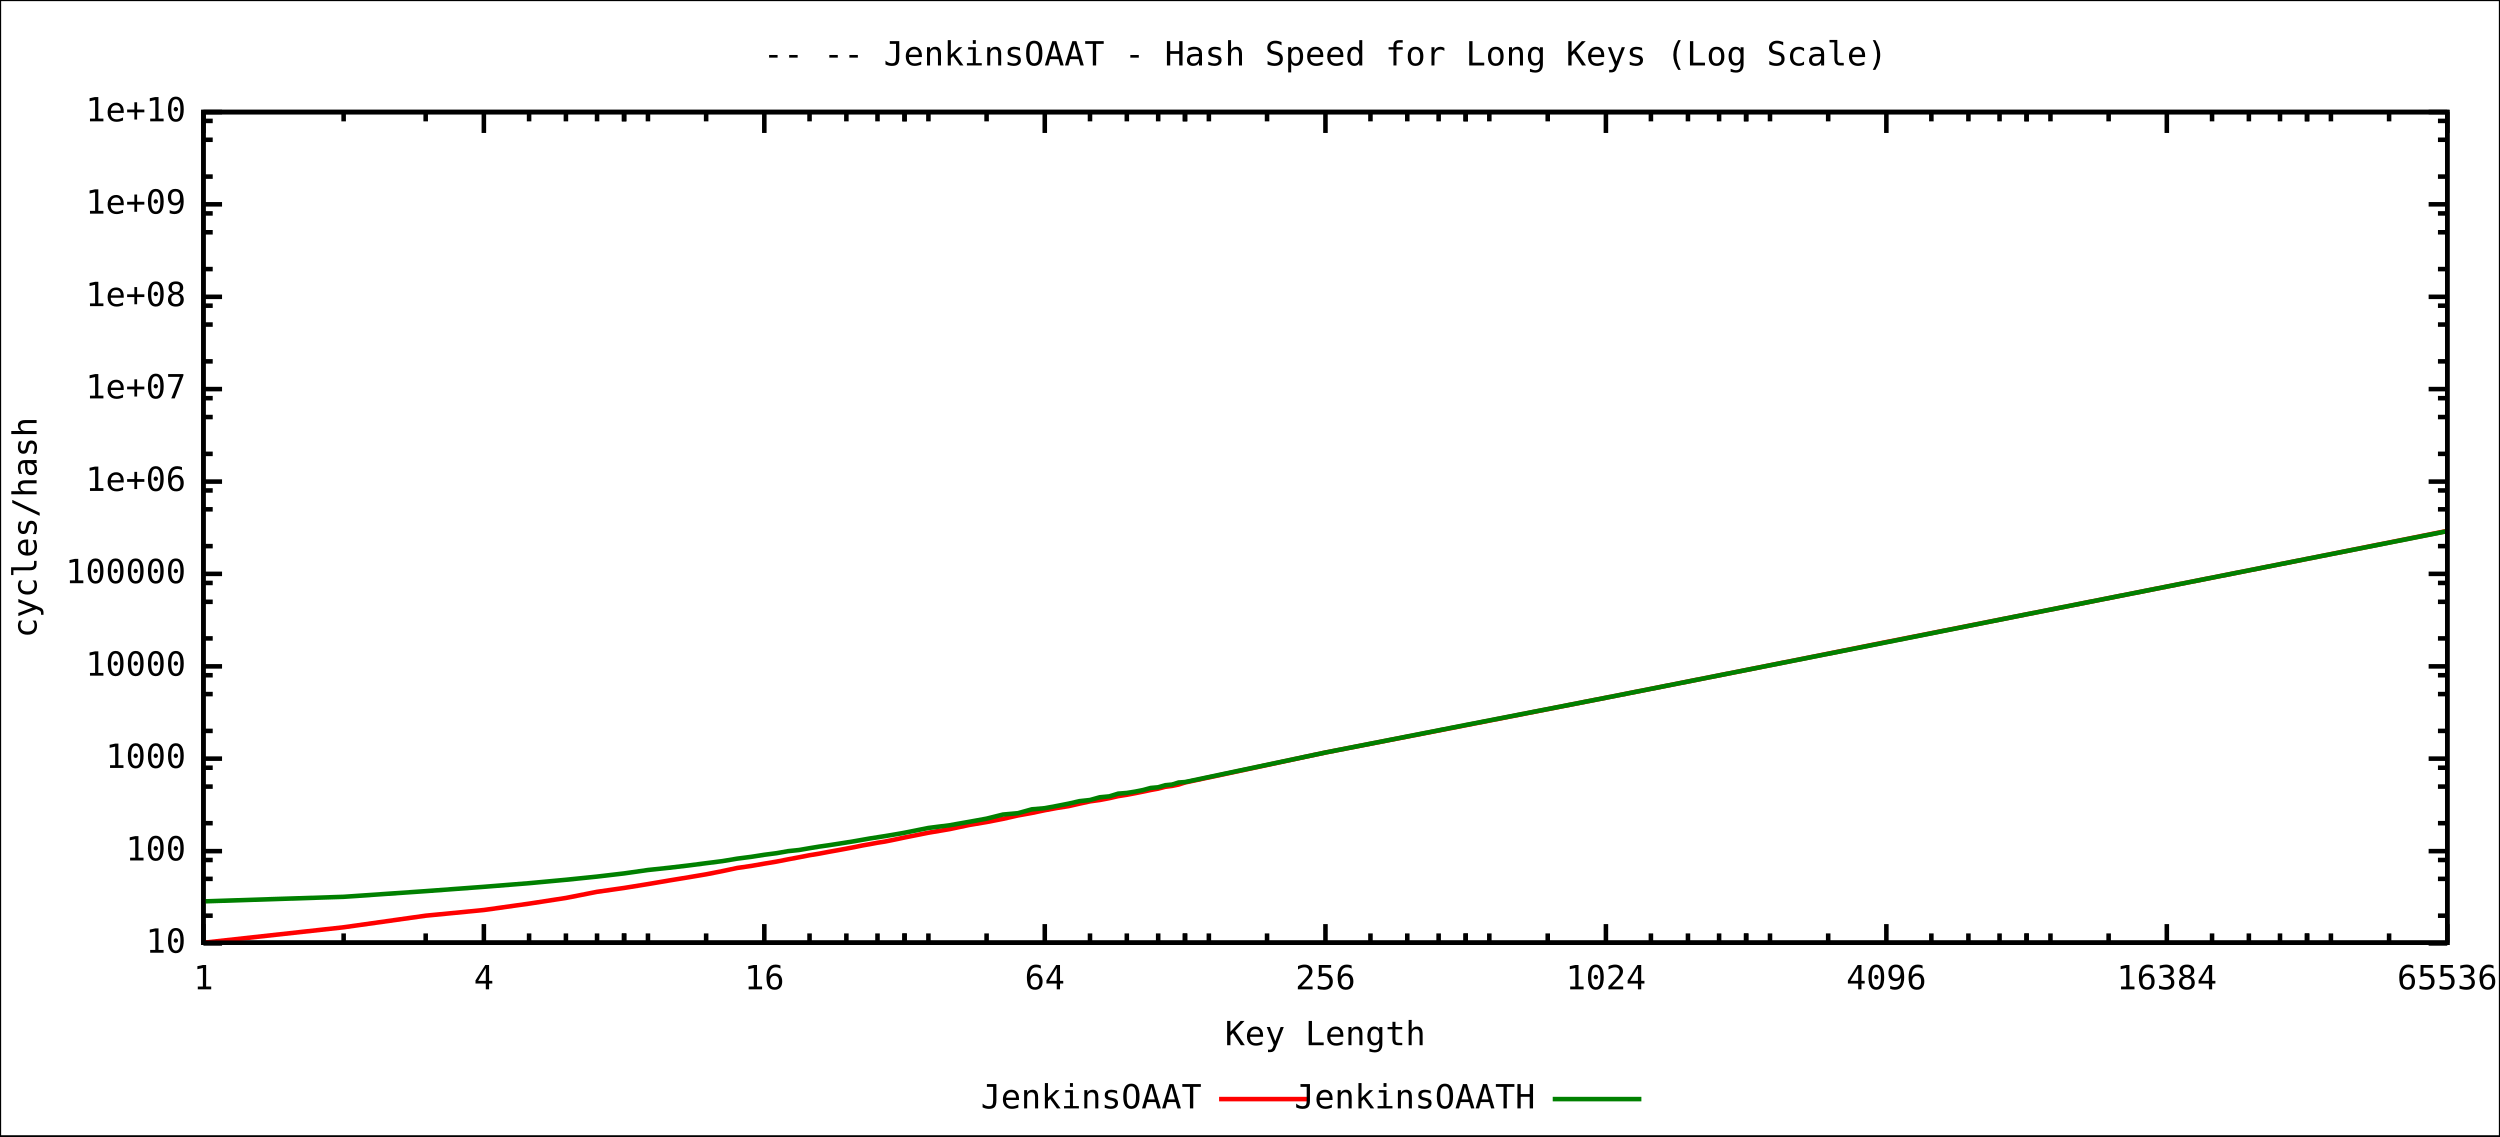
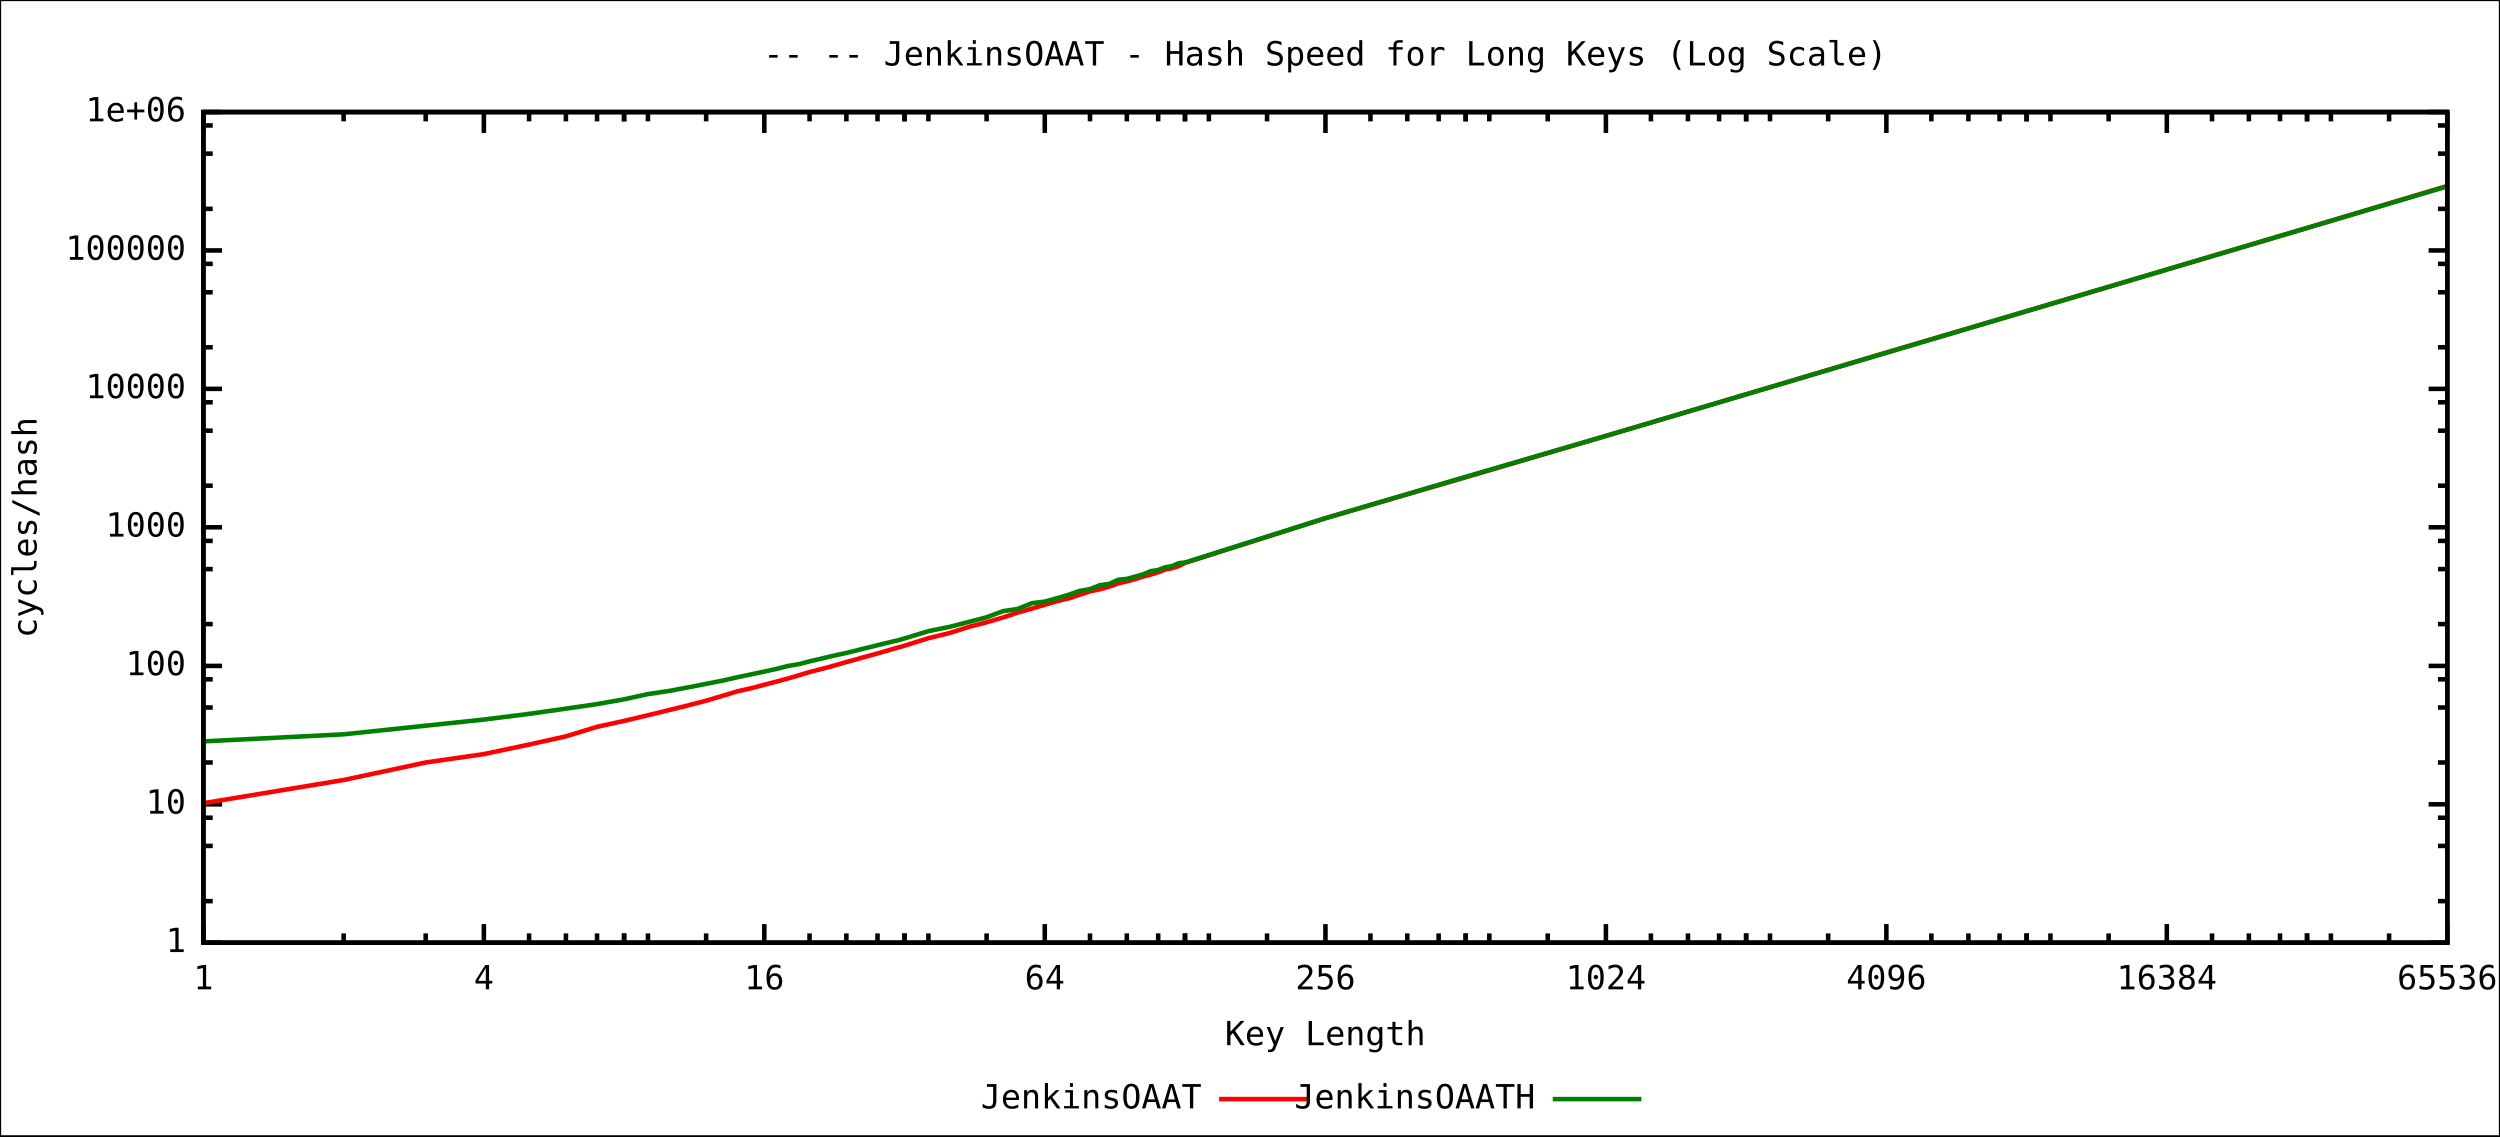
<svg xmlns="http://www.w3.org/2000/svg" xmlns:xlink="http://www.w3.org/1999/xlink" width="1100" height="500" viewBox="0 0 1100 500">
  <rect x="0" y="0" width="1100" height="500" fill="#ffffff" stroke="black" stroke-width="1" />
  <g id="gnuplot_canvas">
    <defs>
      <circle id="gpDot" r="0.5" stroke-width="0.5" />
      <path id="gpPt0" stroke-width="0.244" stroke="currentColor" d="M-1,0 h2 M0,-1 v2" />
      <path id="gpPt1" stroke-width="0.244" stroke="currentColor" d="M-1,-1 L1,1 M1,-1 L-1,1" />
      <path id="gpPt2" stroke-width="0.244" stroke="currentColor" d="M-1,0 L1,0 M0,-1 L0,1 M-1,-1 L1,1 M-1,1 L1,-1" />
      <rect id="gpPt3" stroke-width="0.244" stroke="currentColor" x="-1" y="-1" width="2" height="2" />
      <rect id="gpPt4" stroke-width="0.244" stroke="currentColor" fill="currentColor" x="-1" y="-1" width="2" height="2" />
      <circle id="gpPt5" stroke-width="0.244" stroke="currentColor" cx="0" cy="0" r="1" />
      <use xlink:href="#gpPt5" id="gpPt6" fill="currentColor" stroke="none" />
      <path id="gpPt7" stroke-width="0.244" stroke="currentColor" d="M0,-1.33 L-1.33,0.67 L1.33,0.67 z" />
      <use xlink:href="#gpPt7" id="gpPt8" fill="currentColor" stroke="none" />
      <use xlink:href="#gpPt7" id="gpPt9" stroke="currentColor" transform="rotate(180)" />
      <use xlink:href="#gpPt9" id="gpPt10" fill="currentColor" stroke="none" />
      <use xlink:href="#gpPt3" id="gpPt11" stroke="currentColor" transform="rotate(45)" />
      <use xlink:href="#gpPt11" id="gpPt12" fill="currentColor" stroke="none" />
    </defs>
    <g style="fill:none; color:white; stroke:black; stroke-width:2.00; stroke-linecap:butt; stroke-linejoin:miter">
</g>
    <g style="fill:none; color:black; stroke:currentColor; stroke-width:2.00; stroke-linecap:butt; stroke-linejoin:miter">
-       <path stroke="black" d="M89.5,415.1 L97.7,415.1 M1076.8,415.1 L1068.6,415.1  h0.01" />
-       <g transform="translate(81.8,419.2)" style="stroke:none; fill:black; font-family:mono; font-size:11.00pt; text-anchor:end">
+       <path stroke="black" d="M89.5,414.8 L97.7,414.8 M1076.8,414.8 L1068.6,414.8  h0.01" />
+       <g transform="translate(81.8,418.9)" style="stroke:none; fill:black; font-family:mono; font-size:11.00pt; text-anchor:end">
+         <text> 1</text>
+       </g>
+       <path stroke="black" d="M89.5,396.5 L93.6,396.5 M1076.8,396.5 L1072.7,396.5 M89.5,372.2 L93.6,372.2 M1076.8,372.2 L1072.7,372.2    M89.5,359.8 L93.6,359.8 M1076.8,359.8 L1072.7,359.8 M89.5,353.9 L97.7,353.9 M1076.8,353.9 L1068.6,353.9     h0.01" />
+       <g transform="translate(81.8,358.0)" style="stroke:none; fill:black; font-family:mono; font-size:11.00pt; text-anchor:end">
        <text> 10</text>
      </g>
-       <path stroke="black" d="M89.5,402.9 L93.6,402.9 M1076.8,402.9 L1072.7,402.9 M89.5,386.7 L93.6,386.7 M1076.8,386.7 L1072.7,386.7    M89.5,378.4 L93.6,378.4 M1076.8,378.4 L1072.7,378.4 M89.5,374.5 L97.7,374.5 M1076.8,374.5 L1068.6,374.5     h0.01" />
-       <g transform="translate(81.8,378.6)" style="stroke:none; fill:black; font-family:mono; font-size:11.00pt; text-anchor:end">
+       <path stroke="black" d="M89.5,335.5 L93.6,335.5 M1076.8,335.5 L1072.7,335.5 M89.5,311.3 L93.6,311.3 M1076.8,311.3 L1072.7,311.3    M89.5,298.9 L93.6,298.9 M1076.8,298.9 L1072.7,298.9 M89.5,293.0 L97.7,293.0 M1076.8,293.0 L1068.6,293.0     h0.01" />
+       <g transform="translate(81.8,297.1)" style="stroke:none; fill:black; font-family:mono; font-size:11.00pt; text-anchor:end">
        <text> 100</text>
      </g>
-       <path stroke="black" d="M89.5,362.2 L93.6,362.2 M1076.8,362.2 L1072.7,362.2 M89.5,346.1 L93.6,346.1 M1076.8,346.1 L1072.7,346.1    M89.5,337.8 L93.6,337.8 M1076.8,337.8 L1072.7,337.8 M89.5,333.8 L97.7,333.8 M1076.8,333.8 L1068.6,333.8     h0.01" />
-       <g transform="translate(81.8,337.9)" style="stroke:none; fill:black; font-family:mono; font-size:11.00pt; text-anchor:end">
+       <path stroke="black" d="M89.5,274.6 L93.6,274.6 M1076.8,274.6 L1072.7,274.6 M89.5,250.4 L93.6,250.4 M1076.8,250.4 L1072.7,250.4    M89.5,238.0 L93.6,238.0 M1076.8,238.0 L1072.7,238.0 M89.5,232.0 L97.7,232.0 M1076.8,232.0 L1068.6,232.0     h0.01" />
+       <g transform="translate(81.8,236.1)" style="stroke:none; fill:black; font-family:mono; font-size:11.00pt; text-anchor:end">
        <text> 1000</text>
      </g>
-       <path stroke="black" d="M89.5,321.6 L93.6,321.6 M1076.8,321.6 L1072.7,321.6 M89.5,305.4 L93.6,305.4 M1076.8,305.4 L1072.7,305.4    M89.5,297.1 L93.6,297.1 M1076.8,297.1 L1072.7,297.1 M89.5,293.2 L97.7,293.2 M1076.8,293.2 L1068.6,293.2     h0.01" />
-       <g transform="translate(81.8,297.3)" style="stroke:none; fill:black; font-family:mono; font-size:11.00pt; text-anchor:end">
+       <path stroke="black" d="M89.5,213.7 L93.6,213.7 M1076.8,213.7 L1072.7,213.7 M89.5,189.5 L93.6,189.5 M1076.8,189.5 L1072.7,189.5    M89.5,177.0 L93.6,177.0 M1076.8,177.0 L1072.7,177.0 M89.5,171.1 L97.7,171.1 M1076.8,171.1 L1068.6,171.1     h0.01" />
+       <g transform="translate(81.8,175.2)" style="stroke:none; fill:black; font-family:mono; font-size:11.00pt; text-anchor:end">
        <text> 10000</text>
      </g>
-       <path stroke="black" d="M89.5,280.9 L93.6,280.9 M1076.8,280.9 L1072.7,280.9 M89.5,264.8 L93.6,264.8 M1076.8,264.8 L1072.7,264.8    M89.5,256.5 L93.6,256.5 M1076.8,256.5 L1072.7,256.5 M89.5,252.5 L97.7,252.5 M1076.8,252.5 L1068.6,252.5     h0.01" />
-       <g transform="translate(81.8,256.6)" style="stroke:none; fill:black; font-family:mono; font-size:11.00pt; text-anchor:end">
+       <path stroke="black" d="M89.5,152.8 L93.6,152.8 M1076.8,152.8 L1072.7,152.8 M89.5,128.6 L93.6,128.6 M1076.8,128.6 L1072.7,128.6    M89.5,116.1 L93.6,116.1 M1076.8,116.1 L1072.7,116.1 M89.5,110.2 L97.7,110.2 M1076.8,110.2 L1068.6,110.2     h0.01" />
+       <g transform="translate(81.8,114.3)" style="stroke:none; fill:black; font-family:mono; font-size:11.00pt; text-anchor:end">
        <text> 100000</text>
      </g>
-       <path stroke="black" d="M89.5,240.3 L93.6,240.3 M1076.8,240.3 L1072.7,240.3 M89.5,224.1 L93.6,224.1 M1076.8,224.1 L1072.7,224.1    M89.5,215.8 L93.6,215.8 M1076.8,215.8 L1072.7,215.8 M89.5,211.9 L97.7,211.9 M1076.8,211.9 L1068.6,211.9     h0.01" />
-       <g transform="translate(81.8,216.0)" style="stroke:none; fill:black; font-family:mono; font-size:11.00pt; text-anchor:end">
+       <path stroke="black" d="M89.5,91.9 L93.6,91.9 M1076.8,91.9 L1072.7,91.9 M89.5,67.6 L93.6,67.6 M1076.8,67.6 L1072.7,67.6    M89.5,55.2 L93.6,55.2 M1076.8,55.2 L1072.7,55.2 M89.5,49.3 L97.7,49.3 M1076.8,49.3 L1068.6,49.3     h0.01" />
+       <g transform="translate(81.8,53.4)" style="stroke:none; fill:black; font-family:mono; font-size:11.00pt; text-anchor:end">
        <text> 1e+06</text>
-       </g>
-       <path stroke="black" d="M89.5,199.7 L93.6,199.7 M1076.8,199.7 L1072.7,199.7 M89.5,183.5 L93.6,183.5 M1076.8,183.5 L1072.7,183.5    M89.5,175.2 L93.6,175.2 M1076.8,175.2 L1072.7,175.2 M89.5,171.2 L97.7,171.2 M1076.8,171.2 L1068.6,171.2     h0.01" />
-       <g transform="translate(81.8,175.3)" style="stroke:none; fill:black; font-family:mono; font-size:11.00pt; text-anchor:end">
-         <text> 1e+07</text>
-       </g>
-       <path stroke="black" d="M89.5,159.0 L93.6,159.0 M1076.8,159.0 L1072.7,159.0 M89.5,142.8 L93.6,142.8 M1076.8,142.8 L1072.7,142.8    M89.5,134.5 L93.6,134.5 M1076.8,134.5 L1072.7,134.5 M89.5,130.6 L97.7,130.6 M1076.8,130.6 L1068.6,130.6     h0.01" />
-       <g transform="translate(81.8,134.7)" style="stroke:none; fill:black; font-family:mono; font-size:11.00pt; text-anchor:end">
-         <text> 1e+08</text>
-       </g>
-       <path stroke="black" d="M89.5,118.4 L93.6,118.4 M1076.8,118.4 L1072.7,118.4 M89.5,102.2 L93.6,102.2 M1076.8,102.2 L1072.7,102.2    M89.5,93.9 L93.6,93.9 M1076.8,93.9 L1072.7,93.9 M89.5,89.9 L97.7,89.9 M1076.8,89.9 L1068.6,89.9     h0.01" />
-       <g transform="translate(81.8,94.0)" style="stroke:none; fill:black; font-family:mono; font-size:11.00pt; text-anchor:end">
-         <text> 1e+09</text>
-       </g>
-       <path stroke="black" d="M89.5,77.7 L93.6,77.7 M1076.8,77.7 L1072.7,77.7 M89.5,61.5 L93.6,61.5 M1076.8,61.5 L1072.7,61.5    M89.5,53.2 L93.6,53.2 M1076.8,53.2 L1072.7,53.2 M89.5,49.3 L97.7,49.3 M1076.8,49.3 L1068.6,49.3     h0.01" />
-       <g transform="translate(81.8,53.4)" style="stroke:none; fill:black; font-family:mono; font-size:11.00pt; text-anchor:end">
-         <text> 1e+10</text>
      </g>
      <path stroke="black" d="M89.5,414.8 L89.5,406.6 M89.5,49.3 L89.5,57.5  h0.01" />
      <g transform="translate(89.5,435.3)" style="stroke:none; fill:black; font-family:mono; font-size:11.00pt; text-anchor:middle">
        <text> 1</text>
      </g>
      <path stroke="black" d="M151.2,414.8 L151.2,410.7 M151.2,49.3 L151.2,53.4 M187.3,414.8 L187.3,410.7 M187.3,49.3 L187.3,53.4    M212.9,414.8 L212.9,410.7 M212.9,49.3 L212.9,53.4 M232.8,414.8 L232.8,410.7 M232.8,49.3 L232.8,53.4    M249.0,414.8 L249.0,410.7 M249.0,49.3 L249.0,53.4 M262.7,414.8 L262.7,410.7 M262.7,49.3 L262.7,53.4    M274.6,414.8 L274.6,410.7 M274.6,49.3 L274.6,53.4 M285.1,414.8 L285.1,410.7 M285.1,49.3 L285.1,53.4    M212.9,414.8 L212.9,406.6 M212.9,49.3 L212.9,57.5  h0.01" />
      <g transform="translate(212.9,435.3)" style="stroke:none; fill:black; font-family:mono; font-size:11.00pt; text-anchor:middle">
        <text> 4</text>
      </g>
      <path stroke="black" d="M274.6,414.8 L274.6,410.7 M274.6,49.3 L274.6,53.4 M310.7,414.8 L310.7,410.7 M310.7,49.3 L310.7,53.4    M336.3,414.8 L336.3,410.7 M336.3,49.3 L336.3,53.4 M356.2,414.8 L356.2,410.7 M356.2,49.3 L356.2,53.4    M372.4,414.8 L372.4,410.7 M372.4,49.3 L372.4,53.4 M386.1,414.8 L386.1,410.7 M386.1,49.3 L386.1,53.4    M398.0,414.8 L398.0,410.7 M398.0,49.3 L398.0,53.4 M408.5,414.8 L408.5,410.7 M408.5,49.3 L408.5,53.4    M336.3,414.8 L336.3,406.6 M336.3,49.3 L336.3,57.5  h0.01" />
      <g transform="translate(336.3,435.3)" style="stroke:none; fill:black; font-family:mono; font-size:11.00pt; text-anchor:middle">
        <text> 16</text>
      </g>
      <path stroke="black" d="M398.0,414.8 L398.0,410.7 M398.0,49.3 L398.0,53.4 M434.1,414.8 L434.1,410.7 M434.1,49.3 L434.1,53.4    M459.7,414.8 L459.7,410.7 M459.7,49.3 L459.7,53.4 M479.6,414.8 L479.6,410.7 M479.6,49.3 L479.6,53.4    M495.8,414.8 L495.8,410.7 M495.8,49.3 L495.8,53.4 M509.6,414.8 L509.6,410.7 M509.6,49.3 L509.6,53.4    M521.4,414.8 L521.4,410.7 M521.4,49.3 L521.4,53.4 M531.9,414.8 L531.9,410.7 M531.9,49.3 L531.9,53.4    M459.7,414.8 L459.7,406.6 M459.7,49.3 L459.7,57.5  h0.01" />
      <g transform="translate(459.7,435.3)" style="stroke:none; fill:black; font-family:mono; font-size:11.00pt; text-anchor:middle">
        <text> 64</text>
      </g>
      <path stroke="black" d="M521.4,414.8 L521.4,410.7 M521.4,49.3 L521.4,53.4 M557.5,414.8 L557.5,410.7 M557.5,49.3 L557.5,53.4    M583.2,414.8 L583.2,410.7 M583.2,49.3 L583.2,53.4 M603.0,414.8 L603.0,410.7 M603.0,49.3 L603.0,53.4    M619.2,414.8 L619.2,410.7 M619.2,49.3 L619.2,53.4 M633.0,414.8 L633.0,410.7 M633.0,49.3 L633.0,53.4    M644.9,414.8 L644.9,410.7 M644.9,49.3 L644.9,53.4 M655.3,414.8 L655.3,410.7 M655.3,49.3 L655.3,53.4    M583.2,414.8 L583.2,406.6 M583.2,49.3 L583.2,57.5  h0.01" />
      <g transform="translate(583.2,435.3)" style="stroke:none; fill:black; font-family:mono; font-size:11.00pt; text-anchor:middle">
        <text> 256</text>
      </g>
      <path stroke="black" d="M644.9,414.8 L644.9,410.7 M644.9,49.3 L644.9,53.4 M681.0,414.8 L681.0,410.7 M681.0,49.3 L681.0,53.4    M706.6,414.8 L706.6,410.7 M706.6,49.3 L706.6,53.4 M726.4,414.8 L726.4,410.7 M726.4,49.3 L726.4,53.4    M742.7,414.8 L742.7,410.7 M742.7,49.3 L742.7,53.4 M756.4,414.8 L756.4,410.7 M756.4,49.3 L756.4,53.4    M768.3,414.8 L768.3,410.7 M768.3,49.3 L768.3,53.4 M778.8,414.8 L778.8,410.7 M778.8,49.3 L778.8,53.4    M706.6,414.8 L706.6,406.6 M706.6,49.3 L706.6,57.5  h0.01" />
      <g transform="translate(706.6,435.3)" style="stroke:none; fill:black; font-family:mono; font-size:11.00pt; text-anchor:middle">
        <text> 1024</text>
      </g>
      <path stroke="black" d="M768.3,414.8 L768.3,410.7 M768.3,49.3 L768.3,53.4 M804.4,414.8 L804.4,410.7 M804.4,49.3 L804.4,53.4    M830.0,414.8 L830.0,410.7 M830.0,49.3 L830.0,53.4 M849.8,414.8 L849.8,410.7 M849.8,49.3 L849.8,53.4    M866.1,414.8 L866.1,410.7 M866.1,49.3 L866.1,53.4 M879.8,414.8 L879.8,410.7 M879.8,49.3 L879.8,53.4    M891.7,414.8 L891.7,410.7 M891.7,49.3 L891.7,53.4 M902.2,414.8 L902.2,410.7 M902.2,49.3 L902.2,53.4    M830.0,414.8 L830.0,406.6 M830.0,49.3 L830.0,57.5  h0.01" />
      <g transform="translate(830.0,435.3)" style="stroke:none; fill:black; font-family:mono; font-size:11.00pt; text-anchor:middle">
        <text> 4096</text>
      </g>
      <path stroke="black" d="M891.7,414.8 L891.7,410.7 M891.7,49.3 L891.7,53.4 M927.8,414.8 L927.8,410.7 M927.8,49.3 L927.8,53.4    M953.4,414.8 L953.4,410.7 M953.4,49.3 L953.4,53.4 M973.3,414.8 L973.3,410.7 M973.3,49.3 L973.3,53.4    M989.5,414.8 L989.5,410.7 M989.5,49.3 L989.5,53.4 M1003.2,414.8 L1003.2,410.7 M1003.2,49.3 L1003.2,53.4    M1015.1,414.8 L1015.1,410.7 M1015.1,49.3 L1015.1,53.4 M1025.6,414.8 L1025.6,410.7 M1025.6,49.3 L1025.6,53.4    M953.4,414.8 L953.4,406.6 M953.4,49.3 L953.4,57.5  h0.01" />
      <g transform="translate(953.4,435.3)" style="stroke:none; fill:black; font-family:mono; font-size:11.00pt; text-anchor:middle">
        <text> 16384</text>
      </g>
      <path stroke="black" d="M1015.1,414.8 L1015.1,410.7 M1015.1,49.3 L1015.1,53.4 M1051.2,414.8 L1051.2,410.7 M1051.2,49.3 L1051.2,53.4    M1076.8,414.8 L1076.8,410.7 M1076.8,49.3 L1076.8,53.4 M1076.8,414.8 L1076.8,406.6 M1076.8,49.3 L1076.8,57.5     h0.01" />
      <g transform="translate(1076.8,435.3)" style="stroke:none; fill:black; font-family:mono; font-size:11.00pt; text-anchor:middle">
        <text> 65536</text>
      </g>
      <path stroke="black" d="M89.5,49.3 L89.5,414.8 L1076.8,414.8 L1076.8,49.3 L89.5,49.3 Z  h0.01" />
      <g transform="translate(16.1,232.1) rotate(270)" style="stroke:none; fill:black; font-family:mono; font-size:11.00pt; text-anchor:middle">
        <text>cycles/hash</text>
      </g>
      <g transform="translate(583.1,459.9)" style="stroke:none; fill:black; font-family:mono; font-size:11.00pt; text-anchor:middle">
        <text>Key Length</text>
      </g>
      <g transform="translate(583.1,28.8)" style="stroke:none; fill:black; font-family:mono; font-size:11.00pt; text-anchor:middle">
        <text>
          <a href="JenkinsOAAT.short.svg">--</a>
          <a href="JenkinsOAAT.medium.svg">--</a> JenkinsOAAT - Hash Speed for Long Keys (Log Scale)</text>
      </g>
    </g>
    <g id="JenkinsOAAT">
      <g style="fill:none; color:red; stroke:currentColor; stroke-width:2.00; stroke-linecap:butt; stroke-linejoin:miter">
        <g visibility="visible">
          <g transform="translate(528.7,487.7)" style="stroke:none; fill:black; font-family:mono; font-size:11.00pt; text-anchor:end">
            <text>JenkinsOAAT</text>
          </g>
          <path d="M536.4,483.6 L575.4,483.6  h0.01" />
        </g>
-         <path d="M89.5,414.8 L151.2,408.0 L187.3,402.9 L212.9,400.4 L232.8,397.6 L249.0,395.1 L262.7,392.4 L274.6,390.7    L285.1,389.0 L294.5,387.4 L303.0,386.0 L310.7,384.7 L317.8,383.3 L324.4,381.9 L330.6,381.0 L336.3,380.0    L341.7,379.1 L346.8,378.1 L351.6,377.2 L356.2,376.3 L360.5,375.6 L364.7,374.8 L368.6,374.1 L372.4,373.4    L376.1,372.7 L379.5,372.0 L382.9,371.4 L386.1,370.8 L389.3,370.3 L392.3,369.7 L395.2,369.1 L398.0,368.5    L408.5,366.4 L417.9,364.8 L426.4,363.0 L434.1,361.7 L441.3,360.3 L447.9,358.8 L454.0,357.7 L459.7,356.5    L465.1,355.5 L470.2,354.7 L475.0,353.6 L479.6,352.6 L483.9,352.0 L488.1,351.2 L492.0,350.3 L495.8,349.7    L499.5,349.0 L503.0,348.3 L506.3,347.6 L509.6,347.0 L512.7,346.2 L515.7,345.8 L518.6,345.2 L521.4,344.3    L583.2,331.1 L644.9,319.1 L706.6,307.0 L768.3,294.8 L830.0,282.5 L891.7,270.3 L953.4,258.1 L1015.1,245.9    L1076.8,233.6  h0.01" />
+         <path d="M89.5,353.4 L151.2,343.2 L187.3,335.5 L212.9,331.8 L232.8,327.6 L249.0,324.0 L262.7,319.8 L274.6,317.2    L285.1,314.7 L294.5,312.4 L303.0,310.3 L310.7,308.3 L317.8,306.2 L324.4,304.2 L330.6,302.8 L336.3,301.3    L341.7,299.9 L346.8,298.5 L351.6,297.1 L356.2,295.7 L360.5,294.6 L364.7,293.5 L368.6,292.4 L372.4,291.3    L376.1,290.3 L379.5,289.3 L382.9,288.4 L386.1,287.5 L389.3,286.6 L392.3,285.7 L395.2,284.9 L398.0,284.1    L408.5,280.8 L417.9,278.5 L426.4,275.8 L434.1,273.8 L441.3,271.7 L447.9,269.5 L454.0,267.8 L459.7,266.1    L465.1,264.5 L470.2,263.3 L475.0,261.7 L479.6,260.2 L483.9,259.3 L488.1,258.1 L492.0,256.7 L495.8,255.8    L499.5,254.8 L503.0,253.7 L506.3,252.8 L509.6,251.8 L512.7,250.6 L515.7,250.0 L518.6,249.1 L521.4,247.7    L583.2,228.0 L644.9,210.0 L706.6,191.8 L768.3,173.5 L830.0,155.1 L891.7,136.9 L953.4,118.6 L1015.1,100.3    L1076.8,81.8  h0.01" />
      </g>
    </g>
    <g id="JenkinsOAATH">
      <g style="fill:none; color:green; stroke:currentColor; stroke-width:2.00; stroke-linecap:butt; stroke-linejoin:miter">
        <g visibility="visible">
          <g transform="translate(675.5,487.7)" style="stroke:none; fill:black; font-family:mono; font-size:11.00pt; text-anchor:end">
            <text>JenkinsOAATH</text>
          </g>
          <path d="M683.2,483.6 L722.2,483.6  h0.01" />
        </g>
-         <path d="M89.5,396.6 L151.2,394.6 L187.3,392.1 L212.9,390.2 L232.8,388.6 L249.0,387.1 L262.7,385.7 L274.6,384.3    L285.1,382.8 L294.5,381.8 L303.0,380.8 L310.7,379.8 L317.8,378.9 L324.4,377.8 L330.6,377.0 L336.3,376.1    L341.7,375.4 L346.8,374.5 L351.6,374.0 L356.2,373.2 L360.5,372.5 L364.7,371.9 L368.6,371.3 L372.4,370.7    L376.1,370.1 L379.5,369.5 L382.9,368.9 L386.1,368.4 L389.3,367.9 L392.3,367.4 L395.2,366.9 L398.0,366.4    L408.5,364.3 L417.9,363.1 L426.4,361.6 L434.1,360.2 L441.3,358.4 L447.9,357.8 L454.0,356.1 L459.7,355.6    L465.1,354.6 L470.2,353.6 L475.0,352.5 L479.6,352.0 L483.9,350.8 L488.1,350.4 L492.0,349.2 L495.8,348.9    L499.5,348.3 L503.0,347.6 L506.3,346.7 L509.6,346.4 L512.7,345.5 L515.7,345.2 L518.6,344.3 L521.4,344.1    L583.2,331.1 L644.9,319.0 L706.6,307.0 L768.3,294.8 L830.0,282.6 L891.7,270.3 L953.4,258.1 L1015.1,245.9    L1076.8,233.7  h0.01" />
+         <path d="M89.5,326.2 L151.2,323.1 L187.3,319.3 L212.9,316.6 L232.8,314.1 L249.0,311.8 L262.7,309.8 L274.6,307.7    L285.1,305.4 L294.5,304.0 L303.0,302.4 L310.7,300.9 L317.8,299.5 L324.4,298.0 L330.6,296.7 L336.3,295.5    L341.7,294.3 L346.8,293.0 L351.6,292.2 L356.2,291.0 L360.5,290.0 L364.7,289.0 L368.6,288.1 L372.4,287.3    L376.1,286.4 L379.5,285.5 L382.9,284.7 L386.1,283.9 L389.3,283.1 L392.3,282.4 L395.2,281.7 L398.0,280.9    L408.5,277.7 L417.9,275.8 L426.4,273.6 L434.1,271.6 L441.3,268.9 L447.9,267.9 L454.0,265.4 L459.7,264.7    L465.1,263.2 L470.2,261.7 L475.0,260.0 L479.6,259.2 L483.9,257.5 L488.1,256.9 L492.0,255.1 L495.8,254.7    L499.5,253.7 L503.0,252.7 L506.3,251.3 L509.6,250.8 L512.7,249.6 L515.7,249.1 L518.6,247.8 L521.4,247.5    L583.2,228.0 L644.9,209.8 L706.6,191.8 L768.3,173.5 L830.0,155.2 L891.7,136.9 L953.4,118.6 L1015.1,100.3    L1076.8,82.0  h0.01" />
      </g>
    </g>
    <g style="fill:none; color:black; stroke:currentColor; stroke-width:2.00; stroke-linecap:butt; stroke-linejoin:miter">
      <path stroke="black" d="M89.5,49.3 L89.5,414.8 L1076.8,414.8 L1076.8,49.3 L89.5,49.3 Z  h0.01" />
    </g>
  </g>
  <text id="coord_text" text-anchor="start" pointer-events="none" font-size="12" font-family="Arial" visibility="hidden"> </text>
</svg>
